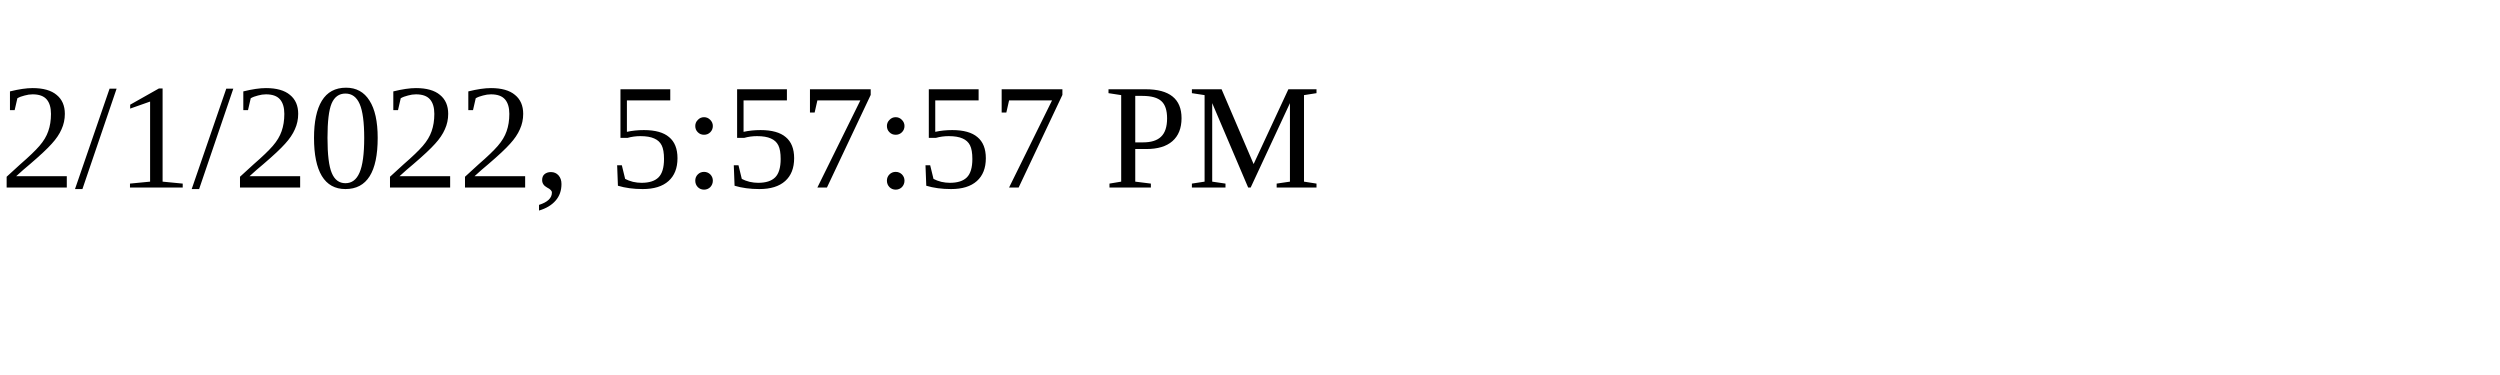
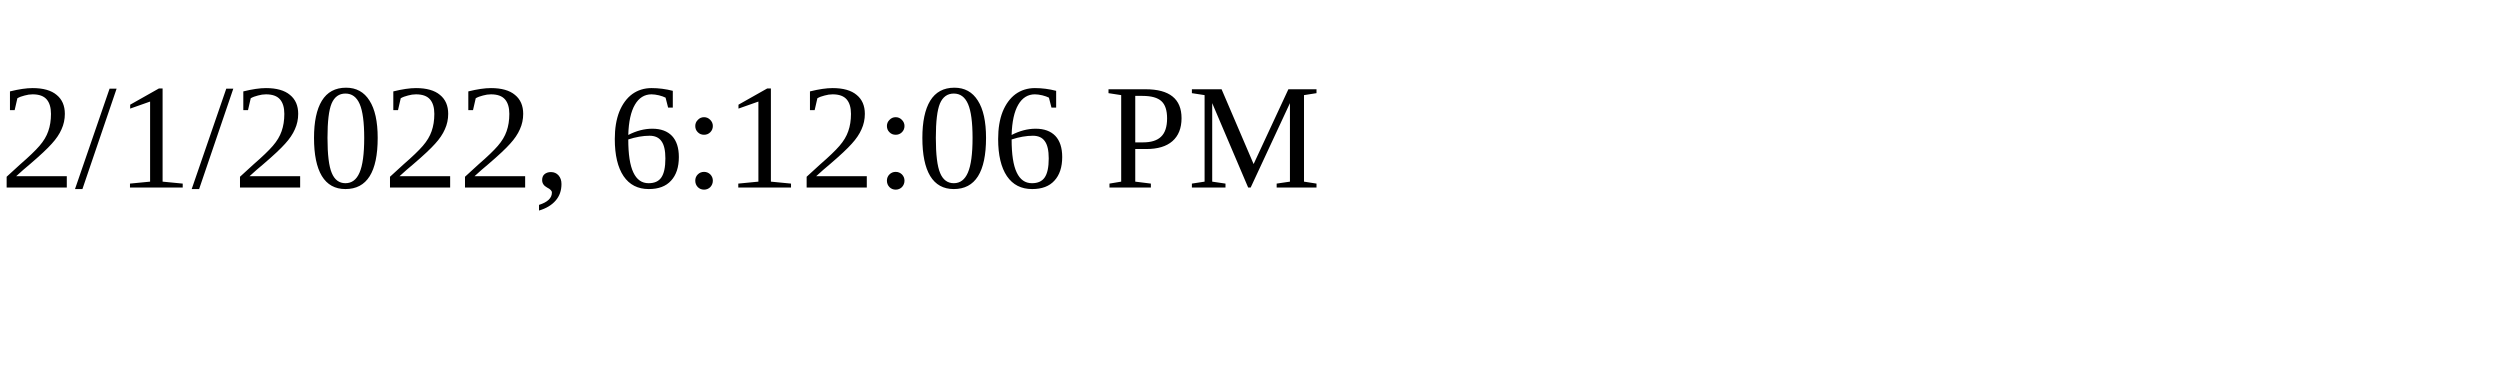
<svg xmlns="http://www.w3.org/2000/svg" height="30" width="200">
-   <text x="0" y="15">2/1/2022, 5:57:57 PM</text>
+   <text x="0" y="15">2/1/2022, 6:12:06 PM</text>
</svg>
